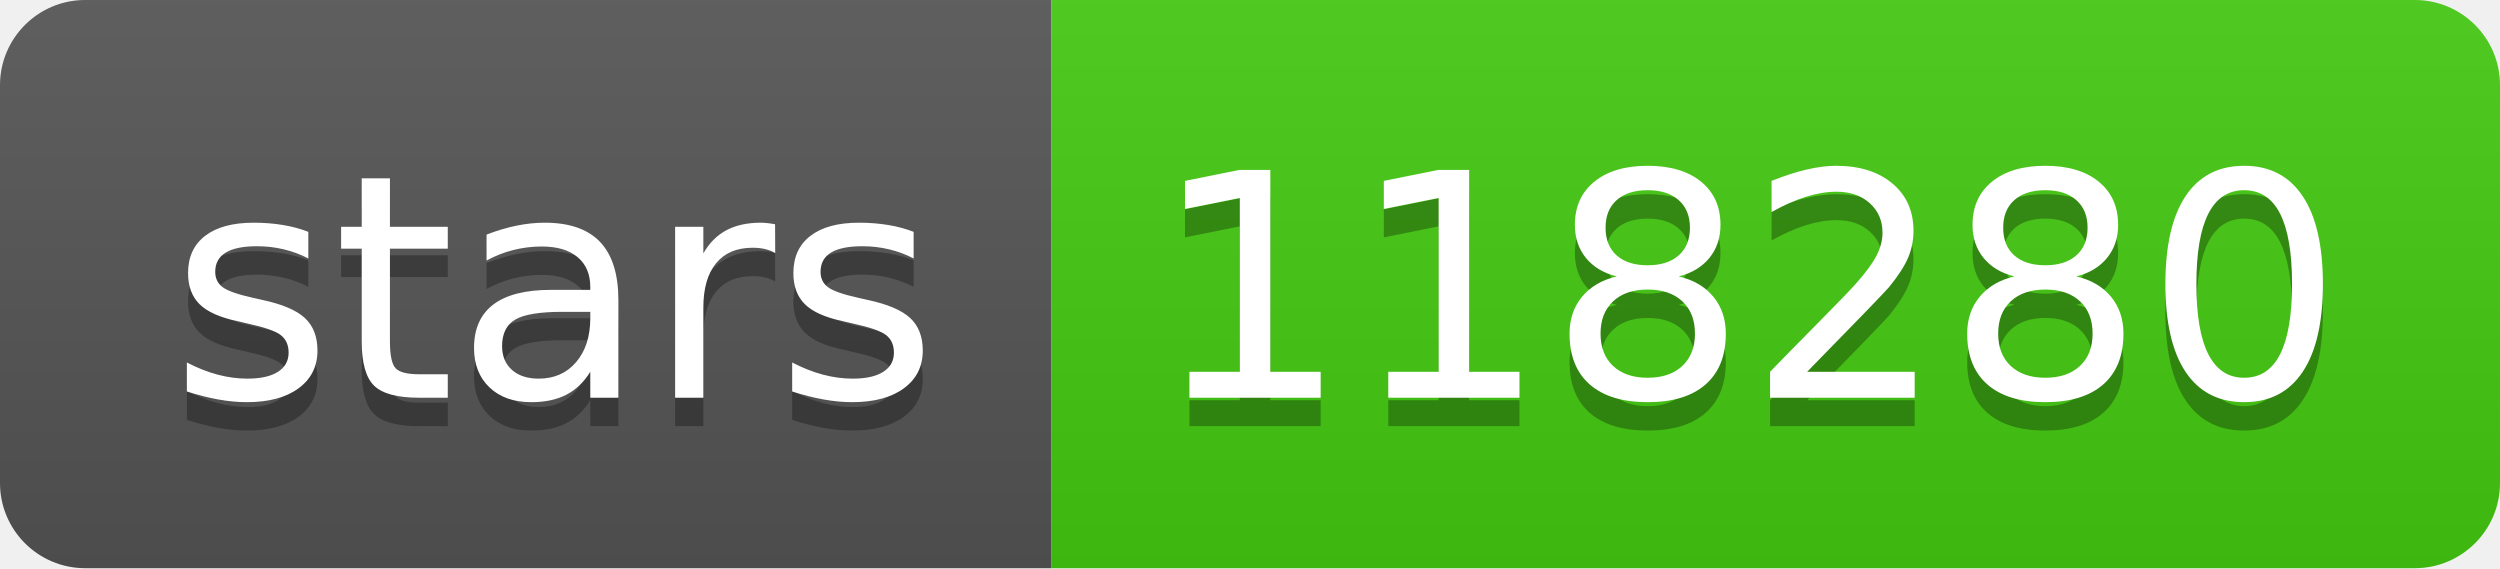
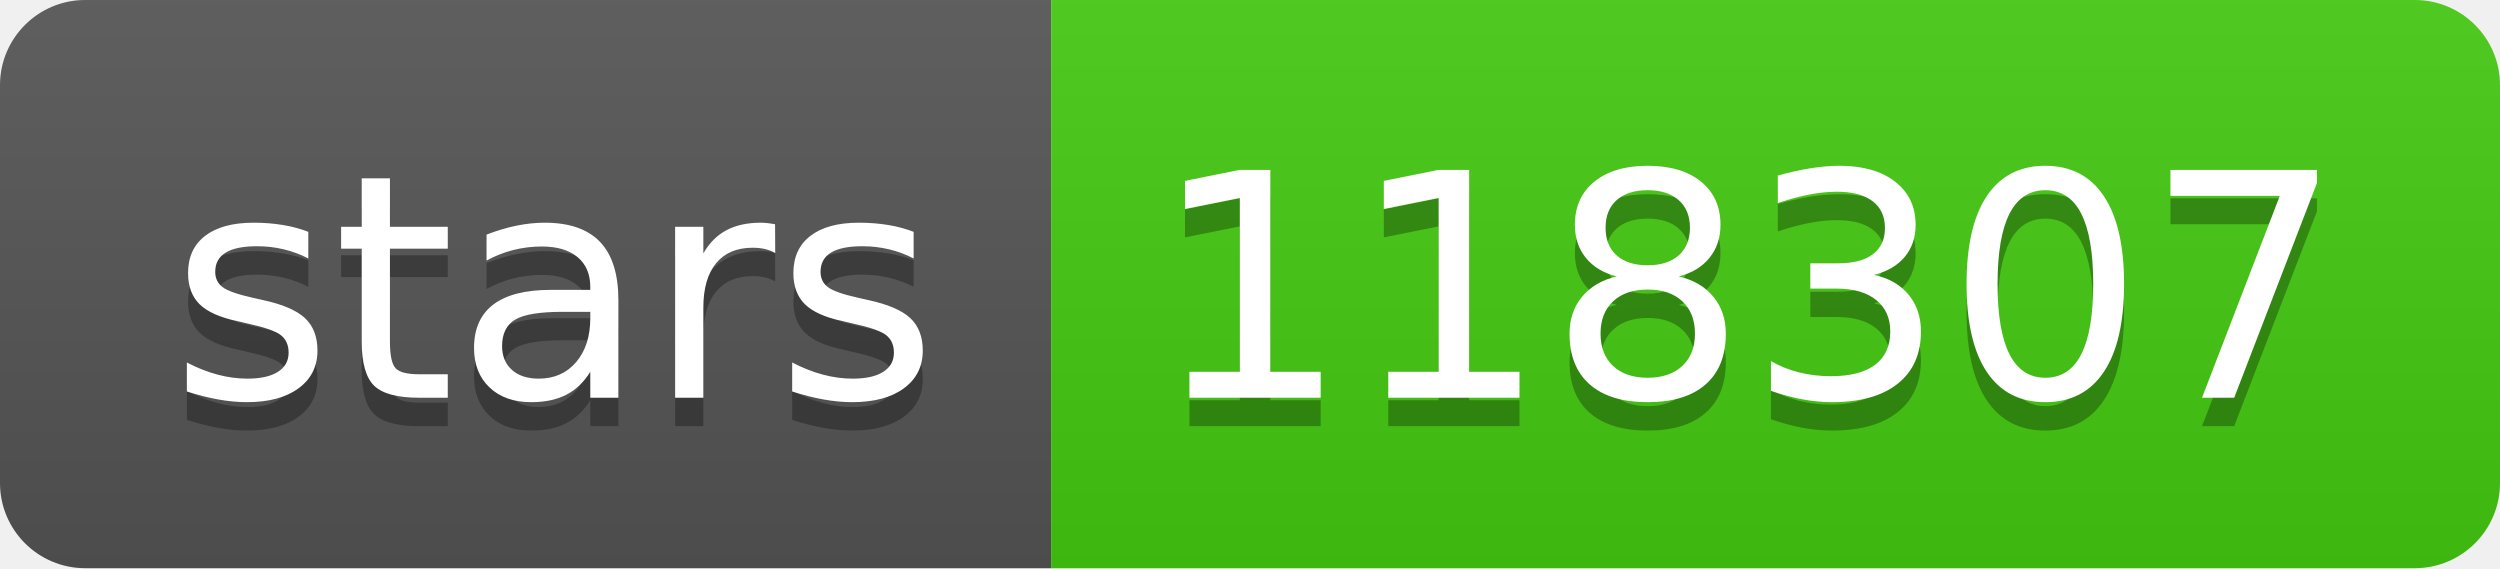
- <svg xmlns="http://www.w3.org/2000/svg" width="88" height="20" role="img" aria-label="stars: 118280">
+ <svg xmlns="http://www.w3.org/2000/svg" width="88" height="20" role="img" aria-label="stars: 118307">
  <linearGradient id="s" x2="0" y2="100%">
    <stop offset="0" stop-color="#bbb" stop-opacity=".1" />
    <stop offset="1" stop-opacity=".1" />
  </linearGradient>
  <clipPath id="r">
    <rect width="88" height="20" rx="3" fill="#fff" />
  </clipPath>
  <g clip-path="url(#r)">
    <rect width="37" height="20" fill="#555" />
    <rect x="37" width="51" height="20" fill="#4c1" />
    <rect width="88" height="20" fill="url(#s)" />
  </g>
  <g fill="#fff" text-anchor="middle" font-family="Verdana,Geneva,DejaVu Sans,sans-serif" text-rendering="geometricPrecision" font-size="110">
    <text aria-hidden="true" x="195" y="150" fill="#010101" fill-opacity=".3" transform="scale(.1)" textLength="270">stars</text>
    <text x="195" y="140" transform="scale(.1)" fill="#fff" textLength="270">stars</text>
-     <text aria-hidden="true" x="615" y="150" fill="#010101" fill-opacity=".3" transform="scale(.1)" textLength="410">118280</text>
-     <text x="615" y="140" transform="scale(.1)" fill="#fff" textLength="410">118280</text>
+     <text aria-hidden="true" x="615" y="150" fill="#010101" fill-opacity=".3" transform="scale(.1)" textLength="410">118307</text>
+     <text x="615" y="140" transform="scale(.1)" fill="#fff" textLength="410">118307</text>
  </g>
</svg>
